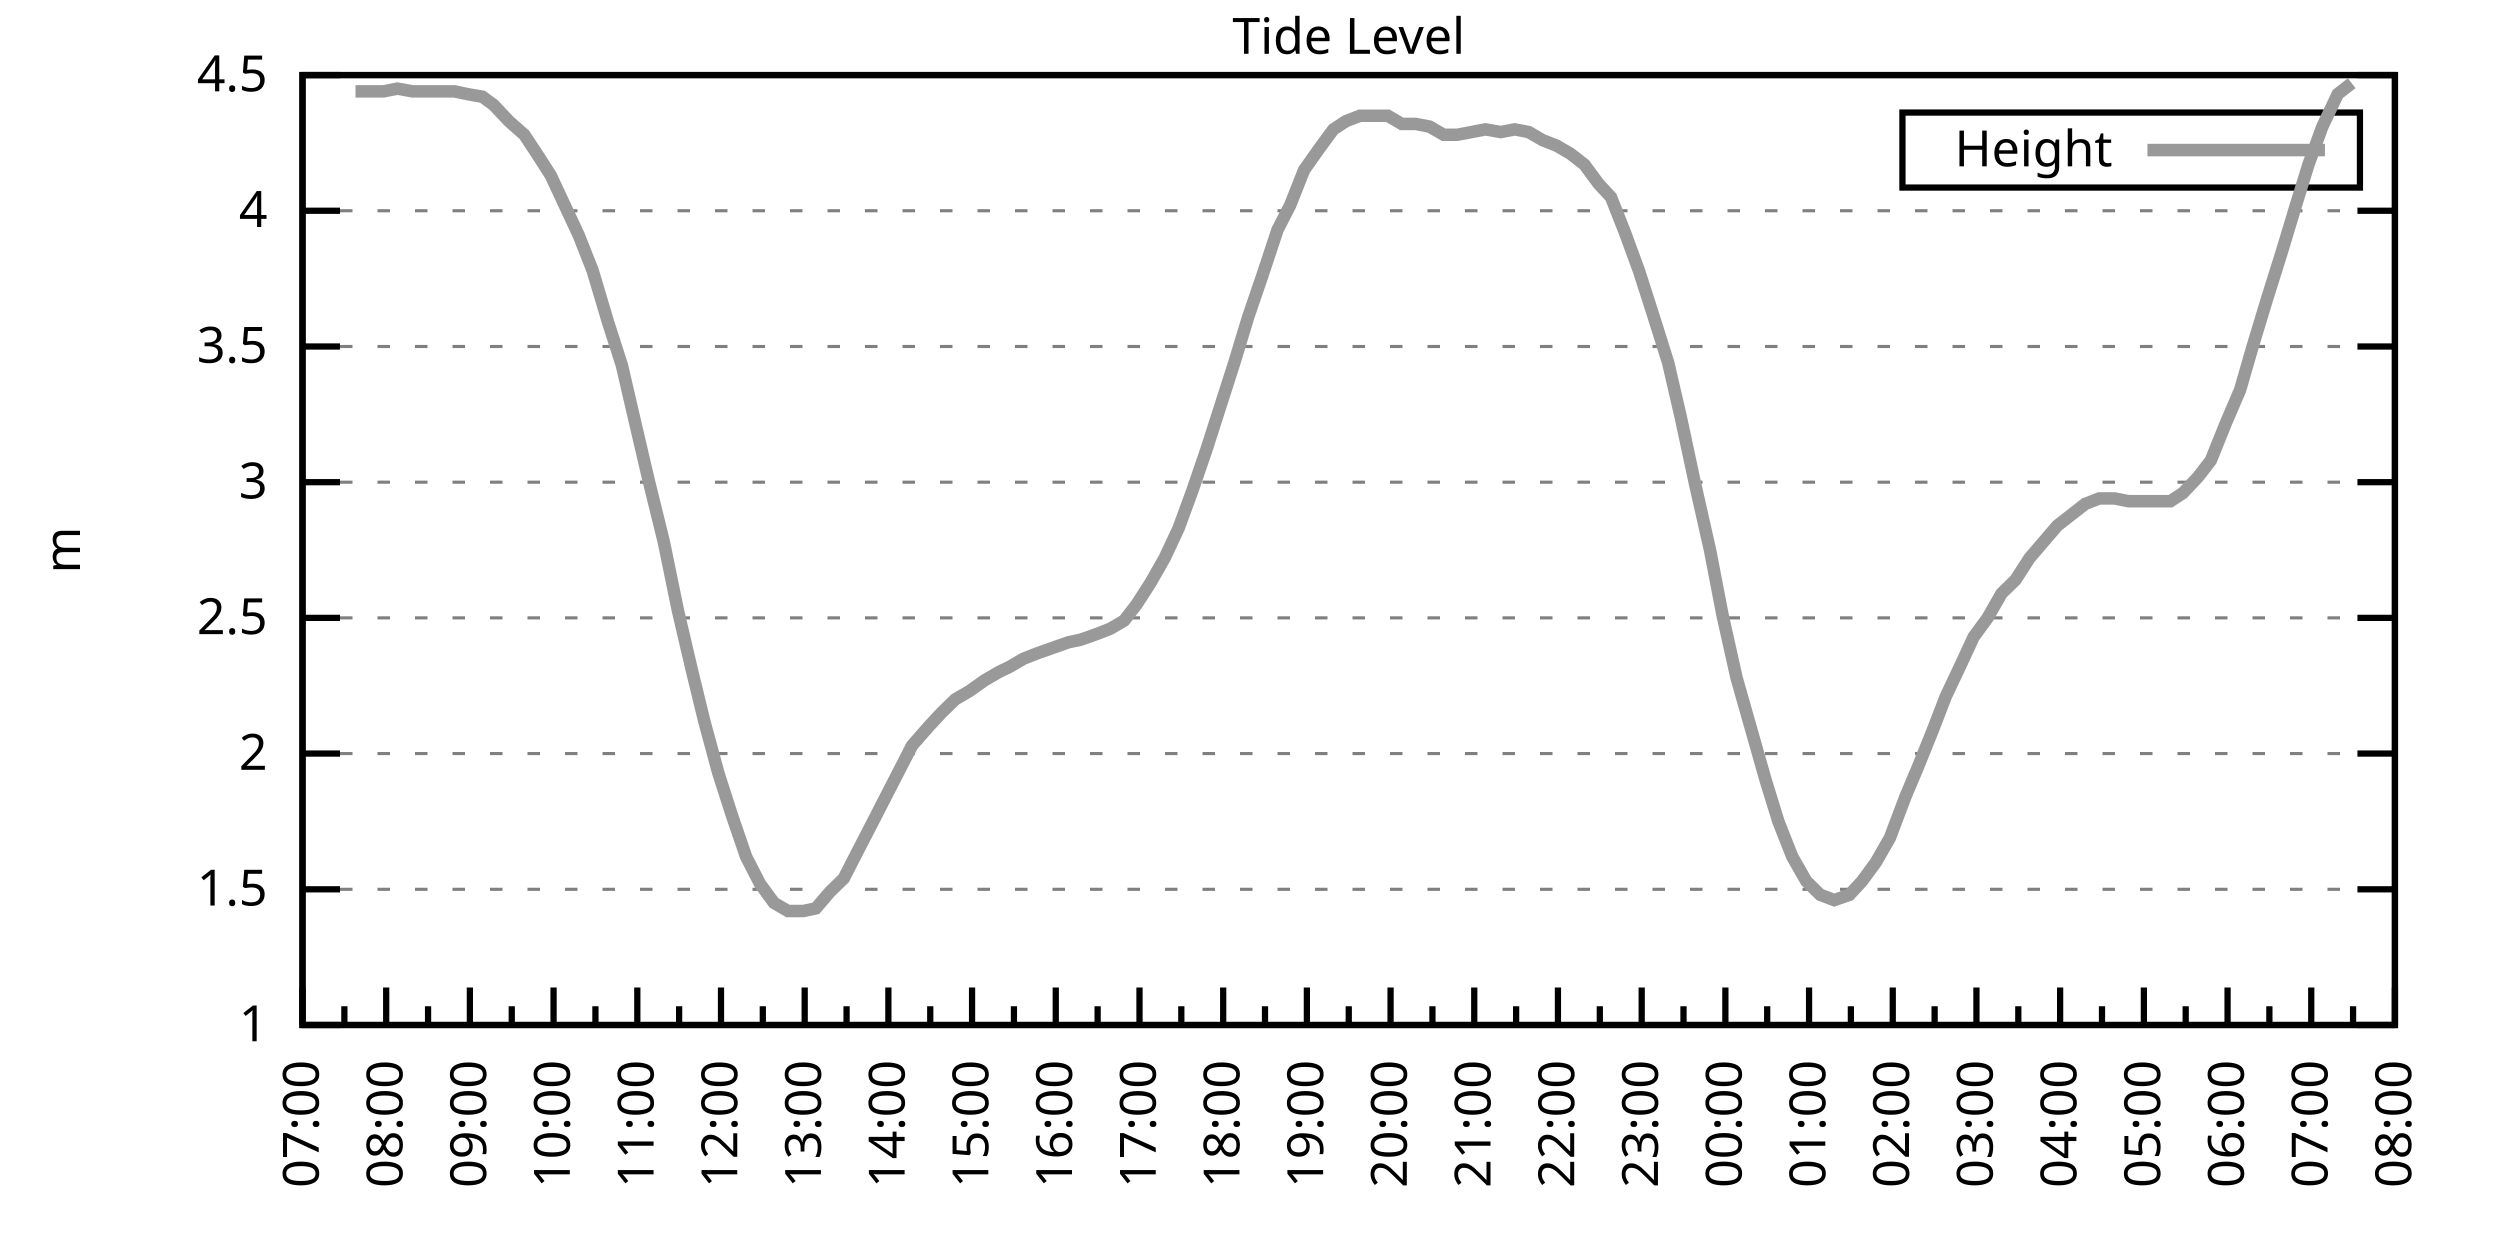
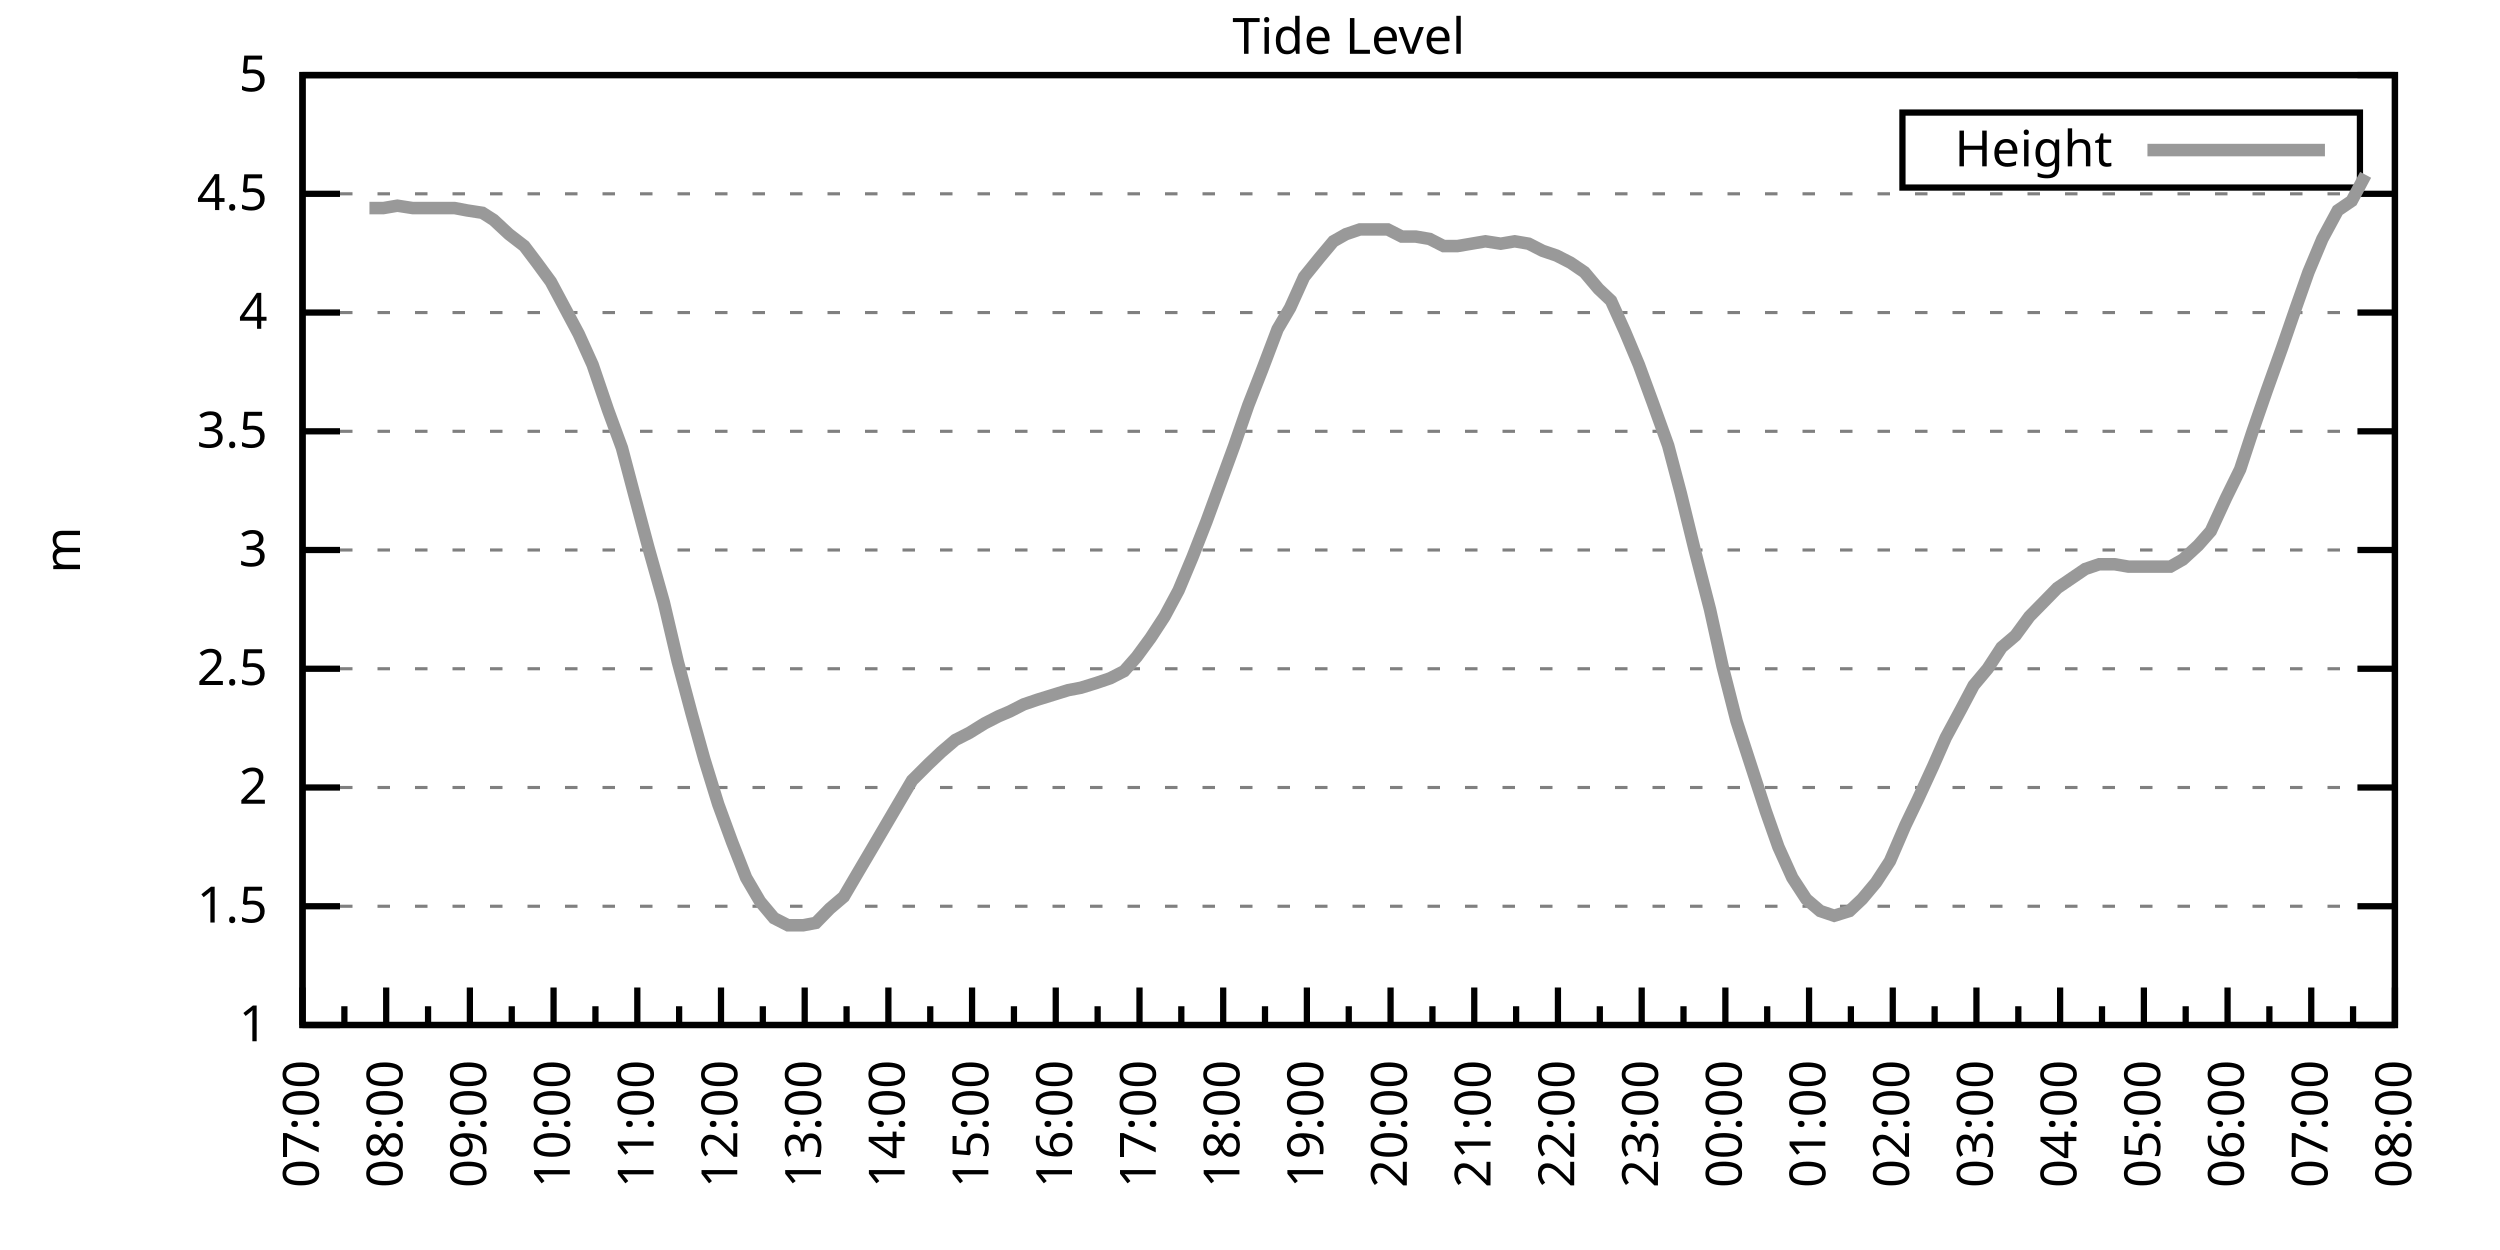
<svg xmlns="http://www.w3.org/2000/svg" xmlns:xlink="http://www.w3.org/1999/xlink" width="400" height="200" viewBox="0 0 400 200">
  <g id="gnuplot_canvas">
    <rect x="0" y="0" width="400" height="200" fill="none" />
    <defs>
      <circle id="gpDot" r="0.5" stroke-width="0.5" stroke="currentColor" />
      <path id="gpPt0" stroke-width="0.333" stroke="currentColor" d="M-1,0 h2 M0,-1 v2" />
      <path id="gpPt1" stroke-width="0.333" stroke="currentColor" d="M-1,-1 L1,1 M1,-1 L-1,1" />
      <path id="gpPt2" stroke-width="0.333" stroke="currentColor" d="M-1,0 L1,0 M0,-1 L0,1 M-1,-1 L1,1 M-1,1 L1,-1" />
      <rect id="gpPt3" stroke-width="0.333" stroke="currentColor" x="-1" y="-1" width="2" height="2" />
      <rect id="gpPt4" stroke-width="0.333" stroke="currentColor" fill="currentColor" x="-1" y="-1" width="2" height="2" />
      <circle id="gpPt5" stroke-width="0.333" stroke="currentColor" cx="0" cy="0" r="1" />
      <use xlink:href="#gpPt5" id="gpPt6" fill="currentColor" stroke="none" />
      <path id="gpPt7" stroke-width="0.333" stroke="currentColor" d="M0,-1.33 L-1.33,0.67 L1.33,0.67 z" />
      <use xlink:href="#gpPt7" id="gpPt8" fill="currentColor" stroke="none" />
      <use xlink:href="#gpPt7" id="gpPt9" stroke="currentColor" transform="rotate(180)" />
      <use xlink:href="#gpPt9" id="gpPt10" fill="currentColor" stroke="none" />
      <use xlink:href="#gpPt3" id="gpPt11" stroke="currentColor" transform="rotate(45)" />
      <use xlink:href="#gpPt11" id="gpPt12" fill="currentColor" stroke="none" />
      <path id="gpPt13" stroke-width="0.333" stroke="currentColor" d="M0,1.330 L1.265,0.411 L0.782,-1.067 L-0.782,-1.076 L-1.265,0.411 z" />
      <use xlink:href="#gpPt13" id="gpPt14" fill="currentColor" stroke="none" />
      <filter id="textbox" filterUnits="objectBoundingBox" x="0" y="0" height="1" width="1">
        <feFlood flood-color="white" flood-opacity="1" result="bgnd" />
        <feComposite in="SourceGraphic" in2="bgnd" operator="atop" />
      </filter>
      <filter id="greybox" filterUnits="objectBoundingBox" x="0" y="0" height="1" width="1">
        <feFlood flood-color="lightgrey" flood-opacity="1" result="grey" />
        <feComposite in="SourceGraphic" in2="grey" operator="atop" />
      </filter>
    </defs>
    <g fill="none" color="white" stroke="currentColor" stroke-width="1.00" stroke-linecap="butt" stroke-linejoin="miter">
</g>
    <g fill="none" color="black" stroke="currentColor" stroke-width="1.00" stroke-linecap="butt" stroke-linejoin="miter">
      <g stroke="none" shape-rendering="crispEdges">
        <polygon fill="rgb(255, 255, 255)" points="48.40,164.00 383.18,164.00 383.18,12.02 48.40,12.02 " />
      </g>
    </g>
    <g fill="none" color="black" stroke="currentColor" stroke-width="1.00" stroke-linecap="butt" stroke-linejoin="miter">
</g>
    <g fill="none" color="black" stroke="black" stroke-width="0.50" stroke-linecap="butt" stroke-linejoin="miter">
</g>
    <g fill="none" color="gray" stroke="currentColor" stroke-width="0.50" stroke-linecap="butt" stroke-linejoin="miter">
      <path stroke="gray" stroke-dasharray="2,4" class="gridline" d="M48.40,164.00 L383.19,164.00  " />
    </g>
    <g fill="none" color="gray" stroke="gray" stroke-width="1.00" stroke-linecap="butt" stroke-linejoin="miter">
</g>
    <g fill="none" color="black" stroke="currentColor" stroke-width="1.00" stroke-linecap="butt" stroke-linejoin="miter">
      <path stroke="black" d="M48.40,164.00 L54.40,164.00 M383.19,164.00 L377.19,164.00  " />
      <g transform="translate(42.80,166.60)" stroke="none" fill="black" font-family="Sans" font-size="8.00" text-anchor="end">
        <text>
          <tspan font-family="Sans"> 1</tspan>
        </text>
      </g>
    </g>
    <g fill="none" color="black" stroke="currentColor" stroke-width="1.00" stroke-linecap="butt" stroke-linejoin="miter">
</g>
    <g fill="none" color="black" stroke="black" stroke-width="0.50" stroke-linecap="butt" stroke-linejoin="miter">
</g>
    <g fill="none" color="gray" stroke="currentColor" stroke-width="0.50" stroke-linecap="butt" stroke-linejoin="miter">
-       <path stroke="gray" stroke-dasharray="2,4" class="gridline" d="M48.40,142.29 L383.19,142.29  " />
-     </g>
-     <g fill="none" color="gray" stroke="gray" stroke-width="1.00" stroke-linecap="butt" stroke-linejoin="miter">
- </g>
-     <g fill="none" color="black" stroke="currentColor" stroke-width="1.00" stroke-linecap="butt" stroke-linejoin="miter">
-       <path stroke="black" d="M48.40,142.29 L54.40,142.29 M383.19,142.29 L377.19,142.29  " />
-       <g transform="translate(42.80,144.89)" stroke="none" fill="black" font-family="Sans" font-size="8.00" text-anchor="end">
+       <path stroke="gray" stroke-dasharray="2,4" class="gridline" d="M48.40,145.00 L383.19,145.00  " />
+     </g>
+     <g fill="none" color="gray" stroke="gray" stroke-width="1.00" stroke-linecap="butt" stroke-linejoin="miter">
+ </g>
+     <g fill="none" color="black" stroke="currentColor" stroke-width="1.00" stroke-linecap="butt" stroke-linejoin="miter">
+       <path stroke="black" d="M48.40,145.00 L54.40,145.00 M383.19,145.00 L377.19,145.00  " />
+       <g transform="translate(42.80,147.60)" stroke="none" fill="black" font-family="Sans" font-size="8.00" text-anchor="end">
        <text>
          <tspan font-family="Sans"> 1.5</tspan>
        </text>
      </g>
    </g>
    <g fill="none" color="black" stroke="currentColor" stroke-width="1.00" stroke-linecap="butt" stroke-linejoin="miter">
</g>
    <g fill="none" color="black" stroke="black" stroke-width="0.50" stroke-linecap="butt" stroke-linejoin="miter">
</g>
    <g fill="none" color="gray" stroke="currentColor" stroke-width="0.50" stroke-linecap="butt" stroke-linejoin="miter">
-       <path stroke="gray" stroke-dasharray="2,4" class="gridline" d="M48.40,120.57 L383.19,120.57  " />
-     </g>
-     <g fill="none" color="gray" stroke="gray" stroke-width="1.00" stroke-linecap="butt" stroke-linejoin="miter">
- </g>
-     <g fill="none" color="black" stroke="currentColor" stroke-width="1.00" stroke-linecap="butt" stroke-linejoin="miter">
-       <path stroke="black" d="M48.40,120.57 L54.40,120.57 M383.19,120.57 L377.19,120.57  " />
-       <g transform="translate(42.80,123.17)" stroke="none" fill="black" font-family="Sans" font-size="8.00" text-anchor="end">
+       <path stroke="gray" stroke-dasharray="2,4" class="gridline" d="M48.40,126.00 L383.19,126.00  " />
+     </g>
+     <g fill="none" color="gray" stroke="gray" stroke-width="1.00" stroke-linecap="butt" stroke-linejoin="miter">
+ </g>
+     <g fill="none" color="black" stroke="currentColor" stroke-width="1.00" stroke-linecap="butt" stroke-linejoin="miter">
+       <path stroke="black" d="M48.40,126.00 L54.40,126.00 M383.19,126.00 L377.19,126.00  " />
+       <g transform="translate(42.80,128.60)" stroke="none" fill="black" font-family="Sans" font-size="8.00" text-anchor="end">
        <text>
          <tspan font-family="Sans"> 2</tspan>
        </text>
      </g>
    </g>
    <g fill="none" color="black" stroke="currentColor" stroke-width="1.00" stroke-linecap="butt" stroke-linejoin="miter">
</g>
    <g fill="none" color="black" stroke="black" stroke-width="0.50" stroke-linecap="butt" stroke-linejoin="miter">
</g>
    <g fill="none" color="gray" stroke="currentColor" stroke-width="0.50" stroke-linecap="butt" stroke-linejoin="miter">
-       <path stroke="gray" stroke-dasharray="2,4" class="gridline" d="M48.40,98.86 L383.19,98.86  " />
-     </g>
-     <g fill="none" color="gray" stroke="gray" stroke-width="1.00" stroke-linecap="butt" stroke-linejoin="miter">
- </g>
-     <g fill="none" color="black" stroke="currentColor" stroke-width="1.00" stroke-linecap="butt" stroke-linejoin="miter">
-       <path stroke="black" d="M48.40,98.86 L54.40,98.86 M383.19,98.86 L377.19,98.86  " />
-       <g transform="translate(42.80,101.46)" stroke="none" fill="black" font-family="Sans" font-size="8.00" text-anchor="end">
+       <path stroke="gray" stroke-dasharray="2,4" class="gridline" d="M48.40,107.00 L383.19,107.00  " />
+     </g>
+     <g fill="none" color="gray" stroke="gray" stroke-width="1.00" stroke-linecap="butt" stroke-linejoin="miter">
+ </g>
+     <g fill="none" color="black" stroke="currentColor" stroke-width="1.00" stroke-linecap="butt" stroke-linejoin="miter">
+       <path stroke="black" d="M48.40,107.00 L54.40,107.00 M383.19,107.00 L377.19,107.00  " />
+       <g transform="translate(42.80,109.60)" stroke="none" fill="black" font-family="Sans" font-size="8.00" text-anchor="end">
        <text>
          <tspan font-family="Sans"> 2.5</tspan>
        </text>
      </g>
    </g>
    <g fill="none" color="black" stroke="currentColor" stroke-width="1.00" stroke-linecap="butt" stroke-linejoin="miter">
</g>
    <g fill="none" color="black" stroke="black" stroke-width="0.50" stroke-linecap="butt" stroke-linejoin="miter">
</g>
    <g fill="none" color="gray" stroke="currentColor" stroke-width="0.50" stroke-linecap="butt" stroke-linejoin="miter">
-       <path stroke="gray" stroke-dasharray="2,4" class="gridline" d="M48.40,77.15 L383.19,77.15  " />
-     </g>
-     <g fill="none" color="gray" stroke="gray" stroke-width="1.00" stroke-linecap="butt" stroke-linejoin="miter">
- </g>
-     <g fill="none" color="black" stroke="currentColor" stroke-width="1.00" stroke-linecap="butt" stroke-linejoin="miter">
-       <path stroke="black" d="M48.40,77.15 L54.40,77.15 M383.19,77.15 L377.19,77.15  " />
-       <g transform="translate(42.80,79.75)" stroke="none" fill="black" font-family="Sans" font-size="8.00" text-anchor="end">
+       <path stroke="gray" stroke-dasharray="2,4" class="gridline" d="M48.40,88.00 L383.19,88.00  " />
+     </g>
+     <g fill="none" color="gray" stroke="gray" stroke-width="1.00" stroke-linecap="butt" stroke-linejoin="miter">
+ </g>
+     <g fill="none" color="black" stroke="currentColor" stroke-width="1.00" stroke-linecap="butt" stroke-linejoin="miter">
+       <path stroke="black" d="M48.40,88.00 L54.40,88.00 M383.19,88.00 L377.19,88.00  " />
+       <g transform="translate(42.80,90.60)" stroke="none" fill="black" font-family="Sans" font-size="8.00" text-anchor="end">
        <text>
          <tspan font-family="Sans"> 3</tspan>
        </text>
      </g>
    </g>
    <g fill="none" color="black" stroke="currentColor" stroke-width="1.00" stroke-linecap="butt" stroke-linejoin="miter">
</g>
    <g fill="none" color="black" stroke="black" stroke-width="0.50" stroke-linecap="butt" stroke-linejoin="miter">
</g>
    <g fill="none" color="gray" stroke="currentColor" stroke-width="0.50" stroke-linecap="butt" stroke-linejoin="miter">
-       <path stroke="gray" stroke-dasharray="2,4" class="gridline" d="M48.40,55.44 L383.19,55.44  " />
-     </g>
-     <g fill="none" color="gray" stroke="gray" stroke-width="1.00" stroke-linecap="butt" stroke-linejoin="miter">
- </g>
-     <g fill="none" color="black" stroke="currentColor" stroke-width="1.00" stroke-linecap="butt" stroke-linejoin="miter">
-       <path stroke="black" d="M48.40,55.44 L54.40,55.44 M383.19,55.44 L377.19,55.44  " />
-       <g transform="translate(42.80,58.04)" stroke="none" fill="black" font-family="Sans" font-size="8.00" text-anchor="end">
+       <path stroke="gray" stroke-dasharray="2,4" class="gridline" d="M48.40,69.01 L383.19,69.01  " />
+     </g>
+     <g fill="none" color="gray" stroke="gray" stroke-width="1.00" stroke-linecap="butt" stroke-linejoin="miter">
+ </g>
+     <g fill="none" color="black" stroke="currentColor" stroke-width="1.00" stroke-linecap="butt" stroke-linejoin="miter">
+       <path stroke="black" d="M48.40,69.01 L54.40,69.01 M383.19,69.01 L377.19,69.01  " />
+       <g transform="translate(42.80,71.61)" stroke="none" fill="black" font-family="Sans" font-size="8.00" text-anchor="end">
        <text>
          <tspan font-family="Sans"> 3.5</tspan>
        </text>
      </g>
    </g>
    <g fill="none" color="black" stroke="currentColor" stroke-width="1.00" stroke-linecap="butt" stroke-linejoin="miter">
</g>
    <g fill="none" color="black" stroke="black" stroke-width="0.50" stroke-linecap="butt" stroke-linejoin="miter">
</g>
    <g fill="none" color="gray" stroke="currentColor" stroke-width="0.50" stroke-linecap="butt" stroke-linejoin="miter">
-       <path stroke="gray" stroke-dasharray="2,4" class="gridline" d="M48.40,33.72 L383.19,33.72  " />
-     </g>
-     <g fill="none" color="gray" stroke="gray" stroke-width="1.00" stroke-linecap="butt" stroke-linejoin="miter">
- </g>
-     <g fill="none" color="black" stroke="currentColor" stroke-width="1.00" stroke-linecap="butt" stroke-linejoin="miter">
-       <path stroke="black" d="M48.40,33.72 L54.40,33.72 M383.19,33.72 L377.19,33.72  " />
-       <g transform="translate(42.80,36.32)" stroke="none" fill="black" font-family="Sans" font-size="8.00" text-anchor="end">
+       <path stroke="gray" stroke-dasharray="2,4" class="gridline" d="M48.40,50.01 L383.19,50.01  " />
+     </g>
+     <g fill="none" color="gray" stroke="gray" stroke-width="1.00" stroke-linecap="butt" stroke-linejoin="miter">
+ </g>
+     <g fill="none" color="black" stroke="currentColor" stroke-width="1.00" stroke-linecap="butt" stroke-linejoin="miter">
+       <path stroke="black" d="M48.40,50.01 L54.40,50.01 M383.19,50.01 L377.19,50.01  " />
+       <g transform="translate(42.80,52.61)" stroke="none" fill="black" font-family="Sans" font-size="8.00" text-anchor="end">
        <text>
          <tspan font-family="Sans"> 4</tspan>
+         </text>
+       </g>
+     </g>
+     <g fill="none" color="black" stroke="currentColor" stroke-width="1.00" stroke-linecap="butt" stroke-linejoin="miter">
+ </g>
+     <g fill="none" color="black" stroke="black" stroke-width="0.50" stroke-linecap="butt" stroke-linejoin="miter">
+ </g>
+     <g fill="none" color="gray" stroke="currentColor" stroke-width="0.50" stroke-linecap="butt" stroke-linejoin="miter">
+       <path stroke="gray" stroke-dasharray="2,4" class="gridline" d="M48.40,31.01 L383.19,31.01  " />
+     </g>
+     <g fill="none" color="gray" stroke="gray" stroke-width="1.00" stroke-linecap="butt" stroke-linejoin="miter">
+ </g>
+     <g fill="none" color="black" stroke="currentColor" stroke-width="1.00" stroke-linecap="butt" stroke-linejoin="miter">
+       <path stroke="black" d="M48.40,31.01 L54.40,31.01 M383.19,31.01 L377.19,31.01  " />
+       <g transform="translate(42.80,33.61)" stroke="none" fill="black" font-family="Sans" font-size="8.00" text-anchor="end">
+         <text>
+           <tspan font-family="Sans"> 4.5</tspan>
        </text>
      </g>
    </g>
    <g fill="none" color="black" stroke="currentColor" stroke-width="1.00" stroke-linecap="butt" stroke-linejoin="miter">
</g>
    <g fill="none" color="black" stroke="black" stroke-width="0.50" stroke-linecap="butt" stroke-linejoin="miter">
</g>
    <g fill="none" color="gray" stroke="currentColor" stroke-width="0.50" stroke-linecap="butt" stroke-linejoin="miter">
      <path stroke="gray" stroke-dasharray="2,4" class="gridline" d="M48.40,12.01 L383.19,12.01  " />
    </g>
    <g fill="none" color="gray" stroke="gray" stroke-width="1.00" stroke-linecap="butt" stroke-linejoin="miter">
</g>
    <g fill="none" color="black" stroke="currentColor" stroke-width="1.00" stroke-linecap="butt" stroke-linejoin="miter">
      <path stroke="black" d="M48.40,12.01 L54.40,12.01 M383.19,12.01 L377.19,12.01  " />
      <g transform="translate(42.80,14.61)" stroke="none" fill="black" font-family="Sans" font-size="8.00" text-anchor="end">
        <text>
-           <tspan font-family="Sans"> 4.5</tspan>
+           <tspan font-family="Sans"> 5</tspan>
        </text>
      </g>
    </g>
    <g fill="none" color="black" stroke="currentColor" stroke-width="1.00" stroke-linecap="butt" stroke-linejoin="miter">
      <path stroke="black" d="M48.40,164.00 L48.40,158.00  " />
      <g transform="translate(51.00,169.60) rotate(270)" stroke="none" fill="black" font-family="Sans" font-size="8.00" text-anchor="end">
        <text>
          <tspan font-family="Sans">07:00</tspan>
        </text>
      </g>
    </g>
    <g fill="none" color="black" stroke="currentColor" stroke-width="1.00" stroke-linecap="butt" stroke-linejoin="miter">
      <path stroke="black" d="M55.10,164.00 L55.10,161.00 M61.79,164.00 L61.79,158.00  " />
      <g transform="translate(64.39,169.60) rotate(270)" stroke="none" fill="black" font-family="Sans" font-size="8.00" text-anchor="end">
        <text>
          <tspan font-family="Sans">08:00</tspan>
        </text>
      </g>
    </g>
    <g fill="none" color="black" stroke="currentColor" stroke-width="1.00" stroke-linecap="butt" stroke-linejoin="miter">
      <path stroke="black" d="M68.49,164.00 L68.49,161.00 M75.18,164.00 L75.18,158.00  " />
      <g transform="translate(77.78,169.60) rotate(270)" stroke="none" fill="black" font-family="Sans" font-size="8.00" text-anchor="end">
        <text>
          <tspan font-family="Sans">09:00</tspan>
        </text>
      </g>
    </g>
    <g fill="none" color="black" stroke="currentColor" stroke-width="1.00" stroke-linecap="butt" stroke-linejoin="miter">
      <path stroke="black" d="M81.88,164.00 L81.88,161.00 M88.57,164.00 L88.57,158.00  " />
      <g transform="translate(91.17,169.60) rotate(270)" stroke="none" fill="black" font-family="Sans" font-size="8.00" text-anchor="end">
        <text>
          <tspan font-family="Sans">10:00</tspan>
        </text>
      </g>
    </g>
    <g fill="none" color="black" stroke="currentColor" stroke-width="1.00" stroke-linecap="butt" stroke-linejoin="miter">
      <path stroke="black" d="M95.27,164.00 L95.27,161.00 M101.97,164.00 L101.97,158.00  " />
      <g transform="translate(104.57,169.60) rotate(270)" stroke="none" fill="black" font-family="Sans" font-size="8.00" text-anchor="end">
        <text>
          <tspan font-family="Sans">11:00</tspan>
        </text>
      </g>
    </g>
    <g fill="none" color="black" stroke="currentColor" stroke-width="1.00" stroke-linecap="butt" stroke-linejoin="miter">
      <path stroke="black" d="M108.66,164.00 L108.66,161.00 M115.36,164.00 L115.36,158.00  " />
      <g transform="translate(117.96,169.60) rotate(270)" stroke="none" fill="black" font-family="Sans" font-size="8.00" text-anchor="end">
        <text>
          <tspan font-family="Sans">12:00</tspan>
        </text>
      </g>
    </g>
    <g fill="none" color="black" stroke="currentColor" stroke-width="1.00" stroke-linecap="butt" stroke-linejoin="miter">
      <path stroke="black" d="M122.05,164.00 L122.05,161.00 M128.75,164.00 L128.75,158.00  " />
      <g transform="translate(131.35,169.60) rotate(270)" stroke="none" fill="black" font-family="Sans" font-size="8.00" text-anchor="end">
        <text>
          <tspan font-family="Sans">13:00</tspan>
        </text>
      </g>
    </g>
    <g fill="none" color="black" stroke="currentColor" stroke-width="1.00" stroke-linecap="butt" stroke-linejoin="miter">
      <path stroke="black" d="M135.45,164.00 L135.45,161.00 M142.14,164.00 L142.14,158.00  " />
      <g transform="translate(144.74,169.60) rotate(270)" stroke="none" fill="black" font-family="Sans" font-size="8.00" text-anchor="end">
        <text>
          <tspan font-family="Sans">14:00</tspan>
        </text>
      </g>
    </g>
    <g fill="none" color="black" stroke="currentColor" stroke-width="1.00" stroke-linecap="butt" stroke-linejoin="miter">
      <path stroke="black" d="M148.84,164.00 L148.84,161.00 M155.53,164.00 L155.53,158.00  " />
      <g transform="translate(158.13,169.60) rotate(270)" stroke="none" fill="black" font-family="Sans" font-size="8.00" text-anchor="end">
        <text>
          <tspan font-family="Sans">15:00</tspan>
        </text>
      </g>
    </g>
    <g fill="none" color="black" stroke="currentColor" stroke-width="1.00" stroke-linecap="butt" stroke-linejoin="miter">
      <path stroke="black" d="M162.23,164.00 L162.23,161.00 M168.92,164.00 L168.92,158.00  " />
      <g transform="translate(171.52,169.60) rotate(270)" stroke="none" fill="black" font-family="Sans" font-size="8.00" text-anchor="end">
        <text>
          <tspan font-family="Sans">16:00</tspan>
        </text>
      </g>
    </g>
    <g fill="none" color="black" stroke="currentColor" stroke-width="1.00" stroke-linecap="butt" stroke-linejoin="miter">
      <path stroke="black" d="M175.62,164.00 L175.62,161.00 M182.32,164.00 L182.32,158.00  " />
      <g transform="translate(184.92,169.60) rotate(270)" stroke="none" fill="black" font-family="Sans" font-size="8.00" text-anchor="end">
        <text>
          <tspan font-family="Sans">17:00</tspan>
        </text>
      </g>
    </g>
    <g fill="none" color="black" stroke="currentColor" stroke-width="1.00" stroke-linecap="butt" stroke-linejoin="miter">
      <path stroke="black" d="M189.01,164.00 L189.01,161.00 M195.71,164.00 L195.71,158.00  " />
      <g transform="translate(198.31,169.60) rotate(270)" stroke="none" fill="black" font-family="Sans" font-size="8.00" text-anchor="end">
        <text>
          <tspan font-family="Sans">18:00</tspan>
        </text>
      </g>
    </g>
    <g fill="none" color="black" stroke="currentColor" stroke-width="1.00" stroke-linecap="butt" stroke-linejoin="miter">
      <path stroke="black" d="M202.40,164.00 L202.40,161.00 M209.10,164.00 L209.10,158.00  " />
      <g transform="translate(211.70,169.60) rotate(270)" stroke="none" fill="black" font-family="Sans" font-size="8.00" text-anchor="end">
        <text>
          <tspan font-family="Sans">19:00</tspan>
        </text>
      </g>
    </g>
    <g fill="none" color="black" stroke="currentColor" stroke-width="1.00" stroke-linecap="butt" stroke-linejoin="miter">
      <path stroke="black" d="M215.80,164.00 L215.80,161.00 M222.49,164.00 L222.49,158.00  " />
      <g transform="translate(225.09,169.60) rotate(270)" stroke="none" fill="black" font-family="Sans" font-size="8.00" text-anchor="end">
        <text>
          <tspan font-family="Sans">20:00</tspan>
        </text>
      </g>
    </g>
    <g fill="none" color="black" stroke="currentColor" stroke-width="1.00" stroke-linecap="butt" stroke-linejoin="miter">
      <path stroke="black" d="M229.19,164.00 L229.19,161.00 M235.88,164.00 L235.88,158.00  " />
      <g transform="translate(238.48,169.60) rotate(270)" stroke="none" fill="black" font-family="Sans" font-size="8.00" text-anchor="end">
        <text>
          <tspan font-family="Sans">21:00</tspan>
        </text>
      </g>
    </g>
    <g fill="none" color="black" stroke="currentColor" stroke-width="1.00" stroke-linecap="butt" stroke-linejoin="miter">
      <path stroke="black" d="M242.58,164.00 L242.58,161.00 M249.27,164.00 L249.27,158.00  " />
      <g transform="translate(251.87,169.60) rotate(270)" stroke="none" fill="black" font-family="Sans" font-size="8.00" text-anchor="end">
        <text>
          <tspan font-family="Sans">22:00</tspan>
        </text>
      </g>
    </g>
    <g fill="none" color="black" stroke="currentColor" stroke-width="1.00" stroke-linecap="butt" stroke-linejoin="miter">
      <path stroke="black" d="M255.97,164.00 L255.97,161.00 M262.67,164.00 L262.67,158.00  " />
      <g transform="translate(265.27,169.60) rotate(270)" stroke="none" fill="black" font-family="Sans" font-size="8.00" text-anchor="end">
        <text>
          <tspan font-family="Sans">23:00</tspan>
        </text>
      </g>
    </g>
    <g fill="none" color="black" stroke="currentColor" stroke-width="1.00" stroke-linecap="butt" stroke-linejoin="miter">
      <path stroke="black" d="M269.36,164.00 L269.36,161.00 M276.06,164.00 L276.06,158.00  " />
      <g transform="translate(278.66,169.60) rotate(270)" stroke="none" fill="black" font-family="Sans" font-size="8.00" text-anchor="end">
        <text>
          <tspan font-family="Sans">00:00</tspan>
        </text>
      </g>
    </g>
    <g fill="none" color="black" stroke="currentColor" stroke-width="1.00" stroke-linecap="butt" stroke-linejoin="miter">
      <path stroke="black" d="M282.75,164.00 L282.75,161.00 M289.45,164.00 L289.45,158.00  " />
      <g transform="translate(292.05,169.60) rotate(270)" stroke="none" fill="black" font-family="Sans" font-size="8.00" text-anchor="end">
        <text>
          <tspan font-family="Sans">01:00</tspan>
        </text>
      </g>
    </g>
    <g fill="none" color="black" stroke="currentColor" stroke-width="1.00" stroke-linecap="butt" stroke-linejoin="miter">
      <path stroke="black" d="M296.14,164.00 L296.14,161.00 M302.84,164.00 L302.84,158.00  " />
      <g transform="translate(305.44,169.60) rotate(270)" stroke="none" fill="black" font-family="Sans" font-size="8.00" text-anchor="end">
        <text>
          <tspan font-family="Sans">02:00</tspan>
        </text>
      </g>
    </g>
    <g fill="none" color="black" stroke="currentColor" stroke-width="1.00" stroke-linecap="butt" stroke-linejoin="miter">
      <path stroke="black" d="M309.54,164.00 L309.54,161.00 M316.23,164.00 L316.23,158.00  " />
      <g transform="translate(318.83,169.60) rotate(270)" stroke="none" fill="black" font-family="Sans" font-size="8.00" text-anchor="end">
        <text>
          <tspan font-family="Sans">03:00</tspan>
        </text>
      </g>
    </g>
    <g fill="none" color="black" stroke="currentColor" stroke-width="1.00" stroke-linecap="butt" stroke-linejoin="miter">
      <path stroke="black" d="M322.93,164.00 L322.93,161.00 M329.62,164.00 L329.62,158.00  " />
      <g transform="translate(332.22,169.60) rotate(270)" stroke="none" fill="black" font-family="Sans" font-size="8.00" text-anchor="end">
        <text>
          <tspan font-family="Sans">04:00</tspan>
        </text>
      </g>
    </g>
    <g fill="none" color="black" stroke="currentColor" stroke-width="1.00" stroke-linecap="butt" stroke-linejoin="miter">
      <path stroke="black" d="M336.32,164.00 L336.32,161.00 M343.02,164.00 L343.02,158.00  " />
      <g transform="translate(345.62,169.60) rotate(270)" stroke="none" fill="black" font-family="Sans" font-size="8.00" text-anchor="end">
        <text>
          <tspan font-family="Sans">05:00</tspan>
        </text>
      </g>
    </g>
    <g fill="none" color="black" stroke="currentColor" stroke-width="1.00" stroke-linecap="butt" stroke-linejoin="miter">
      <path stroke="black" d="M349.71,164.00 L349.71,161.00 M356.41,164.00 L356.41,158.00  " />
      <g transform="translate(359.01,169.60) rotate(270)" stroke="none" fill="black" font-family="Sans" font-size="8.00" text-anchor="end">
        <text>
          <tspan font-family="Sans">06:00</tspan>
        </text>
      </g>
    </g>
    <g fill="none" color="black" stroke="currentColor" stroke-width="1.00" stroke-linecap="butt" stroke-linejoin="miter">
      <path stroke="black" d="M363.10,164.00 L363.10,161.00 M369.80,164.00 L369.80,158.00  " />
      <g transform="translate(372.40,169.60) rotate(270)" stroke="none" fill="black" font-family="Sans" font-size="8.00" text-anchor="end">
        <text>
          <tspan font-family="Sans">07:00</tspan>
        </text>
      </g>
    </g>
    <g fill="none" color="black" stroke="currentColor" stroke-width="1.00" stroke-linecap="butt" stroke-linejoin="miter">
      <path stroke="black" d="M376.49,164.00 L376.49,161.00 M383.19,164.00 L383.19,158.00  " />
      <g transform="translate(385.79,169.60) rotate(270)" stroke="none" fill="black" font-family="Sans" font-size="8.00" text-anchor="end">
        <text>
          <tspan font-family="Sans">08:00</tspan>
        </text>
      </g>
    </g>
    <g fill="none" color="black" stroke="currentColor" stroke-width="1.00" stroke-linecap="butt" stroke-linejoin="miter">
</g>
    <g fill="none" color="black" stroke="currentColor" stroke-width="1.00" stroke-linecap="butt" stroke-linejoin="miter">
      <path stroke="black" d="M48.40,12.01 L48.40,164.00 L383.19,164.00 L383.19,12.01 L48.40,12.01 Z  " />
    </g>
    <g fill="none" color="black" stroke="currentColor" stroke-width="1.00" stroke-linecap="butt" stroke-linejoin="miter">
      <g transform="translate(12.80,88.01) rotate(270)" stroke="none" fill="black" font-family="Sans" font-size="8.00" text-anchor="middle">
        <text>
          <tspan font-family="Sans">m</tspan>
        </text>
      </g>
    </g>
    <g fill="none" color="black" stroke="currentColor" stroke-width="1.00" stroke-linecap="butt" stroke-linejoin="miter">
</g>
    <g fill="none" color="black" stroke="currentColor" stroke-width="1.00" stroke-linecap="butt" stroke-linejoin="miter">
      <path stroke="black" d="M304.39,30.01 L304.39,18.01 L377.59,18.01 L377.59,30.01 L304.39,30.01 Z  " />
    </g>
    <g id="Tide_level_plot_1">
      <g fill="none" color="white" stroke="black" stroke-width="2.00" stroke-linecap="butt" stroke-linejoin="miter">
</g>
      <g fill="none" color="black" stroke="currentColor" stroke-width="2.00" stroke-linecap="butt" stroke-linejoin="miter">
        <g transform="translate(337.99,26.61)" stroke="none" fill="black" font-family="Sans" font-size="8.00" text-anchor="end">
          <text>
            <tspan font-family="Sans">Height</tspan>
          </text>
        </g>
      </g>
      <g fill="none" color="black" stroke="currentColor" stroke-width="2.00" stroke-linecap="butt" stroke-linejoin="miter">
-         <path stroke="rgb(153, 153, 153)" d="M343.59,24.01 L371.99,24.01 M56.88,14.62 L59.11,14.62 L61.35,14.62 L63.58,14.18 L66.03,14.62 L68.04,14.62   L70.50,14.62 L72.73,14.62 L74.74,15.05 L77.19,15.48 L78.98,16.79 L81.43,19.39 L83.89,21.56 L85.90,24.60   L88.13,28.08 L92.59,37.63 L94.82,43.28 L97.28,51.53 L99.51,58.48 L101.52,67.16 L103.75,76.71 L106.21,86.70   L108.44,97.56 L110.67,107.11 L112.68,115.36 L114.91,123.61 L117.14,130.56 L119.38,137.08 L121.61,141.42 L123.84,144.46   L126.07,145.76 L128.53,145.76 L130.54,145.33 L132.77,142.72 L135.00,140.55 L137.45,135.77 L139.69,131.43 L141.92,127.09   L144.15,122.75 L145.94,119.27 L148.61,116.23 L150.62,114.06 L152.85,111.89 L155.09,110.59 L157.54,108.85 L159.77,107.55   L161.56,106.68 L163.79,105.38 L166.02,104.51 L168.48,103.64 L170.93,102.77 L172.94,102.34 L175.40,101.47 L177.63,100.60   L179.86,99.30 L181.87,96.69 L184.10,93.22 L186.33,89.31 L188.57,84.53 L190.80,78.45 L193.03,71.94 L195.26,64.99   L197.49,58.04 L199.73,50.66 L201.96,44.15 L204.41,36.76 L206.42,32.85 L208.65,27.21 L211.11,23.73 L213.34,20.70   L215.35,19.39 L217.58,18.52 L219.81,18.52 L222.04,18.52 L224.28,19.83 L226.51,19.83 L228.74,20.26 L230.97,21.56   L233.20,21.56 L235.44,21.13 L237.67,20.70 L240.12,21.13 L242.36,20.70 L244.59,21.13 L246.82,22.43 L249.05,23.30   L251.28,24.60 L253.51,26.34 L255.75,29.38 L257.76,31.55 L259.99,37.20 L262.22,43.28 L264.45,50.22 L266.91,58.04   L268.92,66.73 L271.15,77.15 L273.60,88.00 L275.61,98.43 L277.84,108.42 L282.53,124.92 L284.54,131.43 L286.77,137.08   L289.00,140.98 L291.23,143.16 L293.47,144.02 L295.92,143.16 L297.93,140.98 L300.16,137.94 L302.39,134.04 L304.85,127.52   L306.86,122.75 L309.31,116.67 L311.32,111.45 L313.78,106.24 L315.79,101.90 L318.02,98.86 L320.25,94.95 L322.48,92.78   L324.71,89.31 L326.95,86.70 L329.18,84.10 L331.41,82.36 L333.64,80.62 L335.87,79.75 L338.33,79.75 L340.56,80.19   L342.79,80.19 L344.80,80.19 L347.26,80.19 L349.26,78.89 L351.72,76.28 L353.73,73.67 L356.18,67.59 L358.42,62.38   L360.42,55.44 L362.66,48.05 L365.11,40.24 L367.34,32.85 L369.35,26.34 L371.58,20.26 L374.04,15.05 L376.27,13.31    " />
+         <path stroke="rgb(153, 153, 153)" d="M343.59,24.01 L371.99,24.01 M59.11,33.29 L61.35,33.29 L63.58,32.91 L66.03,33.29 L68.04,33.29 L70.50,33.29   L72.73,33.29 L74.74,33.67 L77.19,34.05 L78.98,35.19 L81.43,37.47 L83.89,39.37 L85.90,42.03 L88.13,45.07   L92.59,53.43 L94.82,58.37 L97.28,65.59 L99.51,71.67 L101.52,79.27 L103.75,87.63 L106.21,96.36 L108.44,105.86   L110.67,114.22 L112.68,121.44 L114.91,128.66 L117.14,134.74 L119.38,140.44 L121.61,144.24 L123.84,146.90 L126.07,148.04   L128.53,148.04 L130.54,147.66 L132.77,145.38 L135.00,143.48 L137.45,139.30 L139.69,135.50 L141.92,131.70 L144.15,127.90   L145.94,124.86 L148.61,122.20 L150.62,120.30 L152.85,118.40 L155.09,117.26 L157.54,115.74 L159.77,114.60 L161.56,113.84   L163.79,112.70 L166.02,111.94 L168.48,111.18 L170.93,110.42 L172.94,110.04 L175.40,109.28 L177.63,108.52 L179.86,107.38   L181.87,105.10 L184.10,102.06 L186.33,98.64 L188.57,94.46 L190.80,89.14 L193.03,83.45 L195.26,77.37 L197.49,71.29   L199.73,64.83 L201.96,59.13 L204.41,52.67 L206.42,49.25 L208.65,44.31 L211.11,41.27 L213.34,38.61 L215.35,37.47   L217.58,36.71 L219.81,36.71 L222.04,36.71 L224.28,37.85 L226.51,37.85 L228.74,38.23 L230.97,39.37 L233.20,39.37   L235.44,38.99 L237.67,38.61 L240.12,38.99 L242.36,38.61 L244.59,38.99 L246.82,40.13 L249.05,40.89 L251.28,42.03   L253.51,43.55 L255.75,46.21 L257.76,48.11 L259.99,53.05 L262.22,58.37 L264.45,64.45 L266.91,71.29 L268.92,78.89   L271.15,88.00 L273.60,97.50 L275.61,106.62 L277.84,115.36 L282.53,129.80 L284.54,135.50 L286.77,140.44 L289.00,143.86   L291.23,145.76 L293.47,146.52 L295.92,145.76 L297.93,143.86 L300.16,141.20 L302.39,137.78 L304.85,132.08 L306.86,127.90   L309.31,122.58 L311.32,118.02 L313.78,113.46 L315.79,109.66 L318.02,107.00 L320.25,103.58 L322.48,101.68 L324.71,98.64   L326.95,96.36 L329.18,94.08 L331.41,92.56 L333.64,91.04 L335.87,90.28 L338.33,90.28 L340.56,90.66 L342.79,90.66   L344.80,90.66 L347.26,90.66 L349.26,89.52 L351.72,87.25 L353.73,84.97 L356.18,79.65 L358.42,75.09 L360.42,69.01   L362.66,62.55 L365.11,55.71 L367.34,49.25 L369.35,43.55 L371.58,38.23 L374.04,33.67 L376.27,32.15 L378.50,27.97    " />
      </g>
    </g>
    <g fill="none" color="black" stroke="currentColor" stroke-width="2.00" stroke-linecap="butt" stroke-linejoin="miter">
</g>
    <g fill="none" color="black" stroke="black" stroke-width="1.00" stroke-linecap="butt" stroke-linejoin="miter">
</g>
    <g fill="none" color="black" stroke="currentColor" stroke-width="1.00" stroke-linecap="butt" stroke-linejoin="miter">
      <path stroke="black" d="M48.40,12.01 L48.40,164.00 L383.19,164.00 L383.19,12.01 L48.40,12.01 Z  " />
    </g>
    <g fill="none" color="black" stroke="currentColor" stroke-width="1.00" stroke-linecap="butt" stroke-linejoin="miter">
      <g transform="translate(215.79,8.61)" stroke="none" fill="black" font-family="Sans" font-size="8.00" text-anchor="middle">
        <text>
          <tspan font-family="Sans">Tide Level</tspan>
        </text>
      </g>
    </g>
    <g fill="none" color="black" stroke="currentColor" stroke-width="1.00" stroke-linecap="butt" stroke-linejoin="miter">
</g>
  </g>
</svg>
